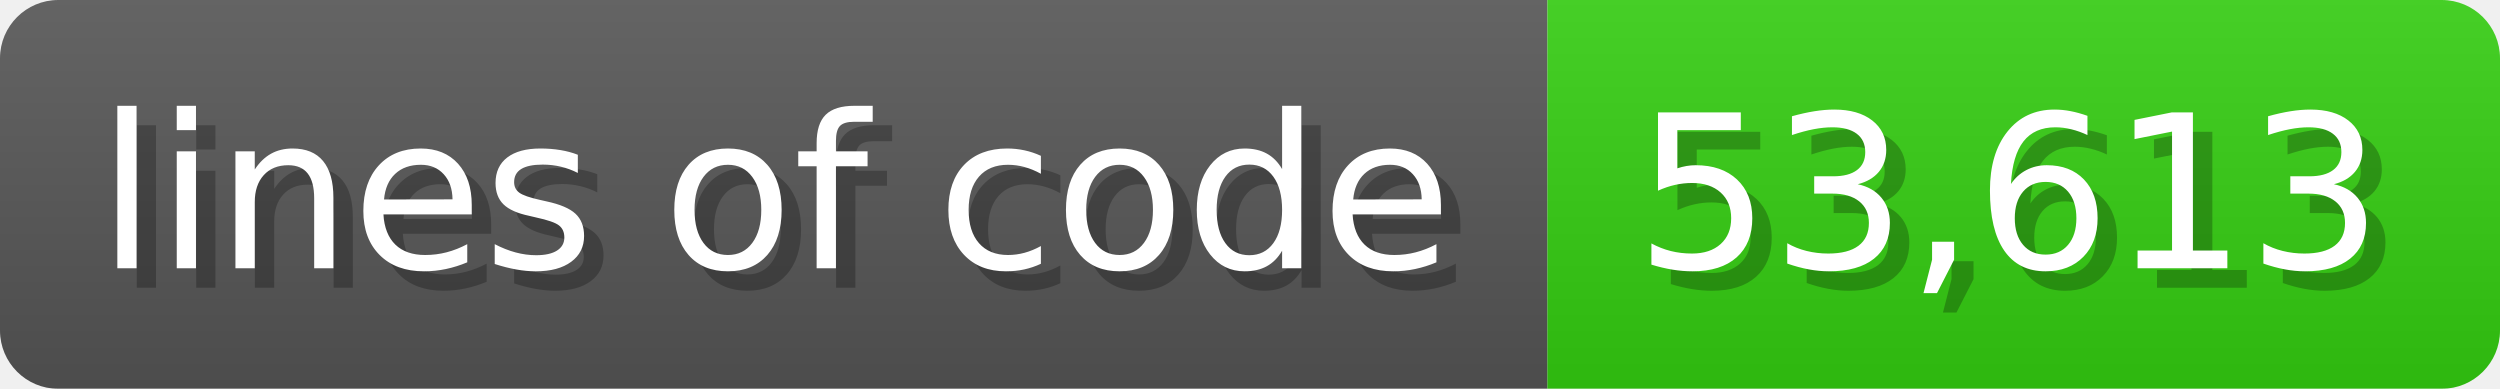
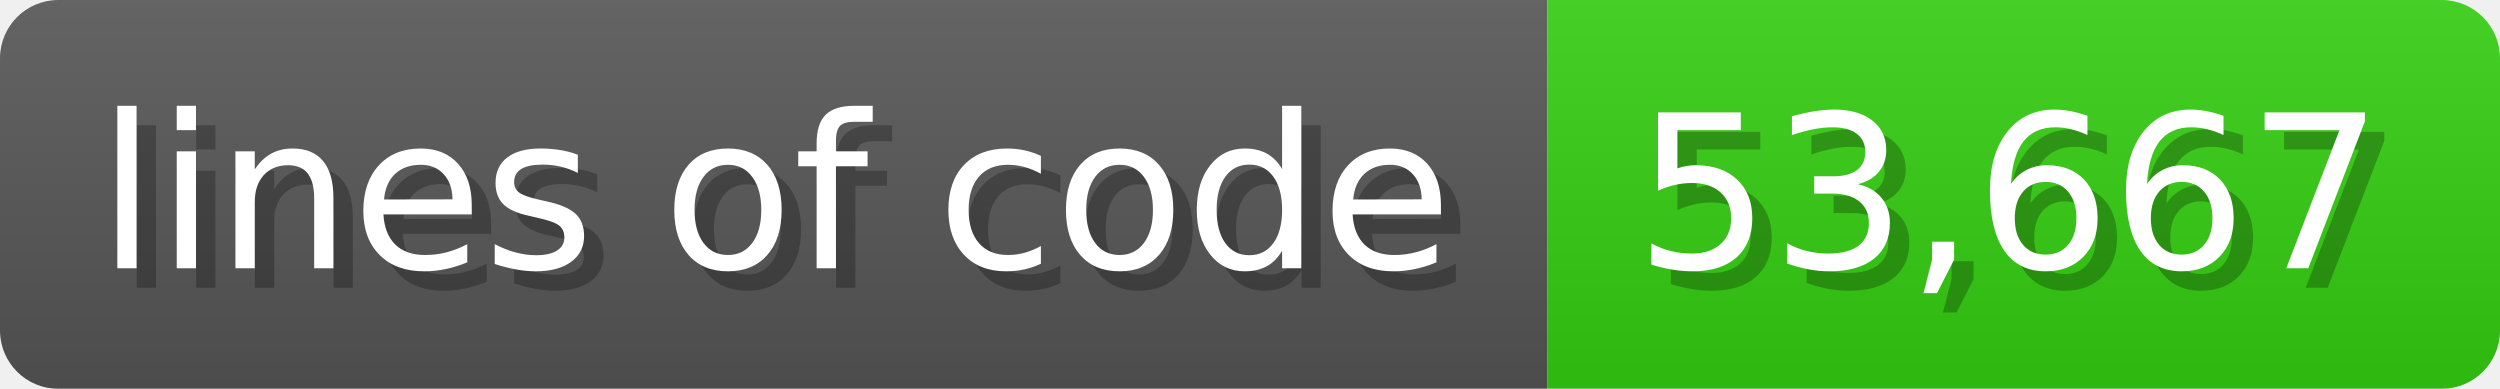
<svg xmlns="http://www.w3.org/2000/svg" width="128.6" height="20" viewBox="0 0 1286 200">
  <linearGradient id="a" x2="0" y2="100%">
    <stop offset="0" stop-opacity=".1" stop-color="#EEE" />
    <stop offset="1" stop-opacity=".1" />
  </linearGradient>
  <mask id="m">
    <rect width="1286" height="200" rx="30" fill="#FFF" />
  </mask>
  <g mask="url(#m)">
    <rect width="796" height="200" fill="#555" />
    <rect width="490" height="200" fill="#3C1" x="796" />
    <rect width="1286" height="200" fill="url(#a)" />
  </g>
  <g fill="#fff" text-anchor="start" font-family="Verdana,DejaVu Sans,sans-serif" font-size="110">
    <text x="60" y="148" textLength="696" fill="#000" opacity="0.25">lines of code</text>
    <text x="50" y="138" textLength="696">lines of code</text>
-     <text x="851" y="148" textLength="390" fill="#000" opacity="0.25">53,613</text>
-     <text x="841" y="138" textLength="390">53,613</text>
+     <text x="851" y="148" textLength="390" fill="#000" opacity="0.25">53,667</text>
+     <text x="841" y="138" textLength="390">53,667</text>
  </g>
</svg>
